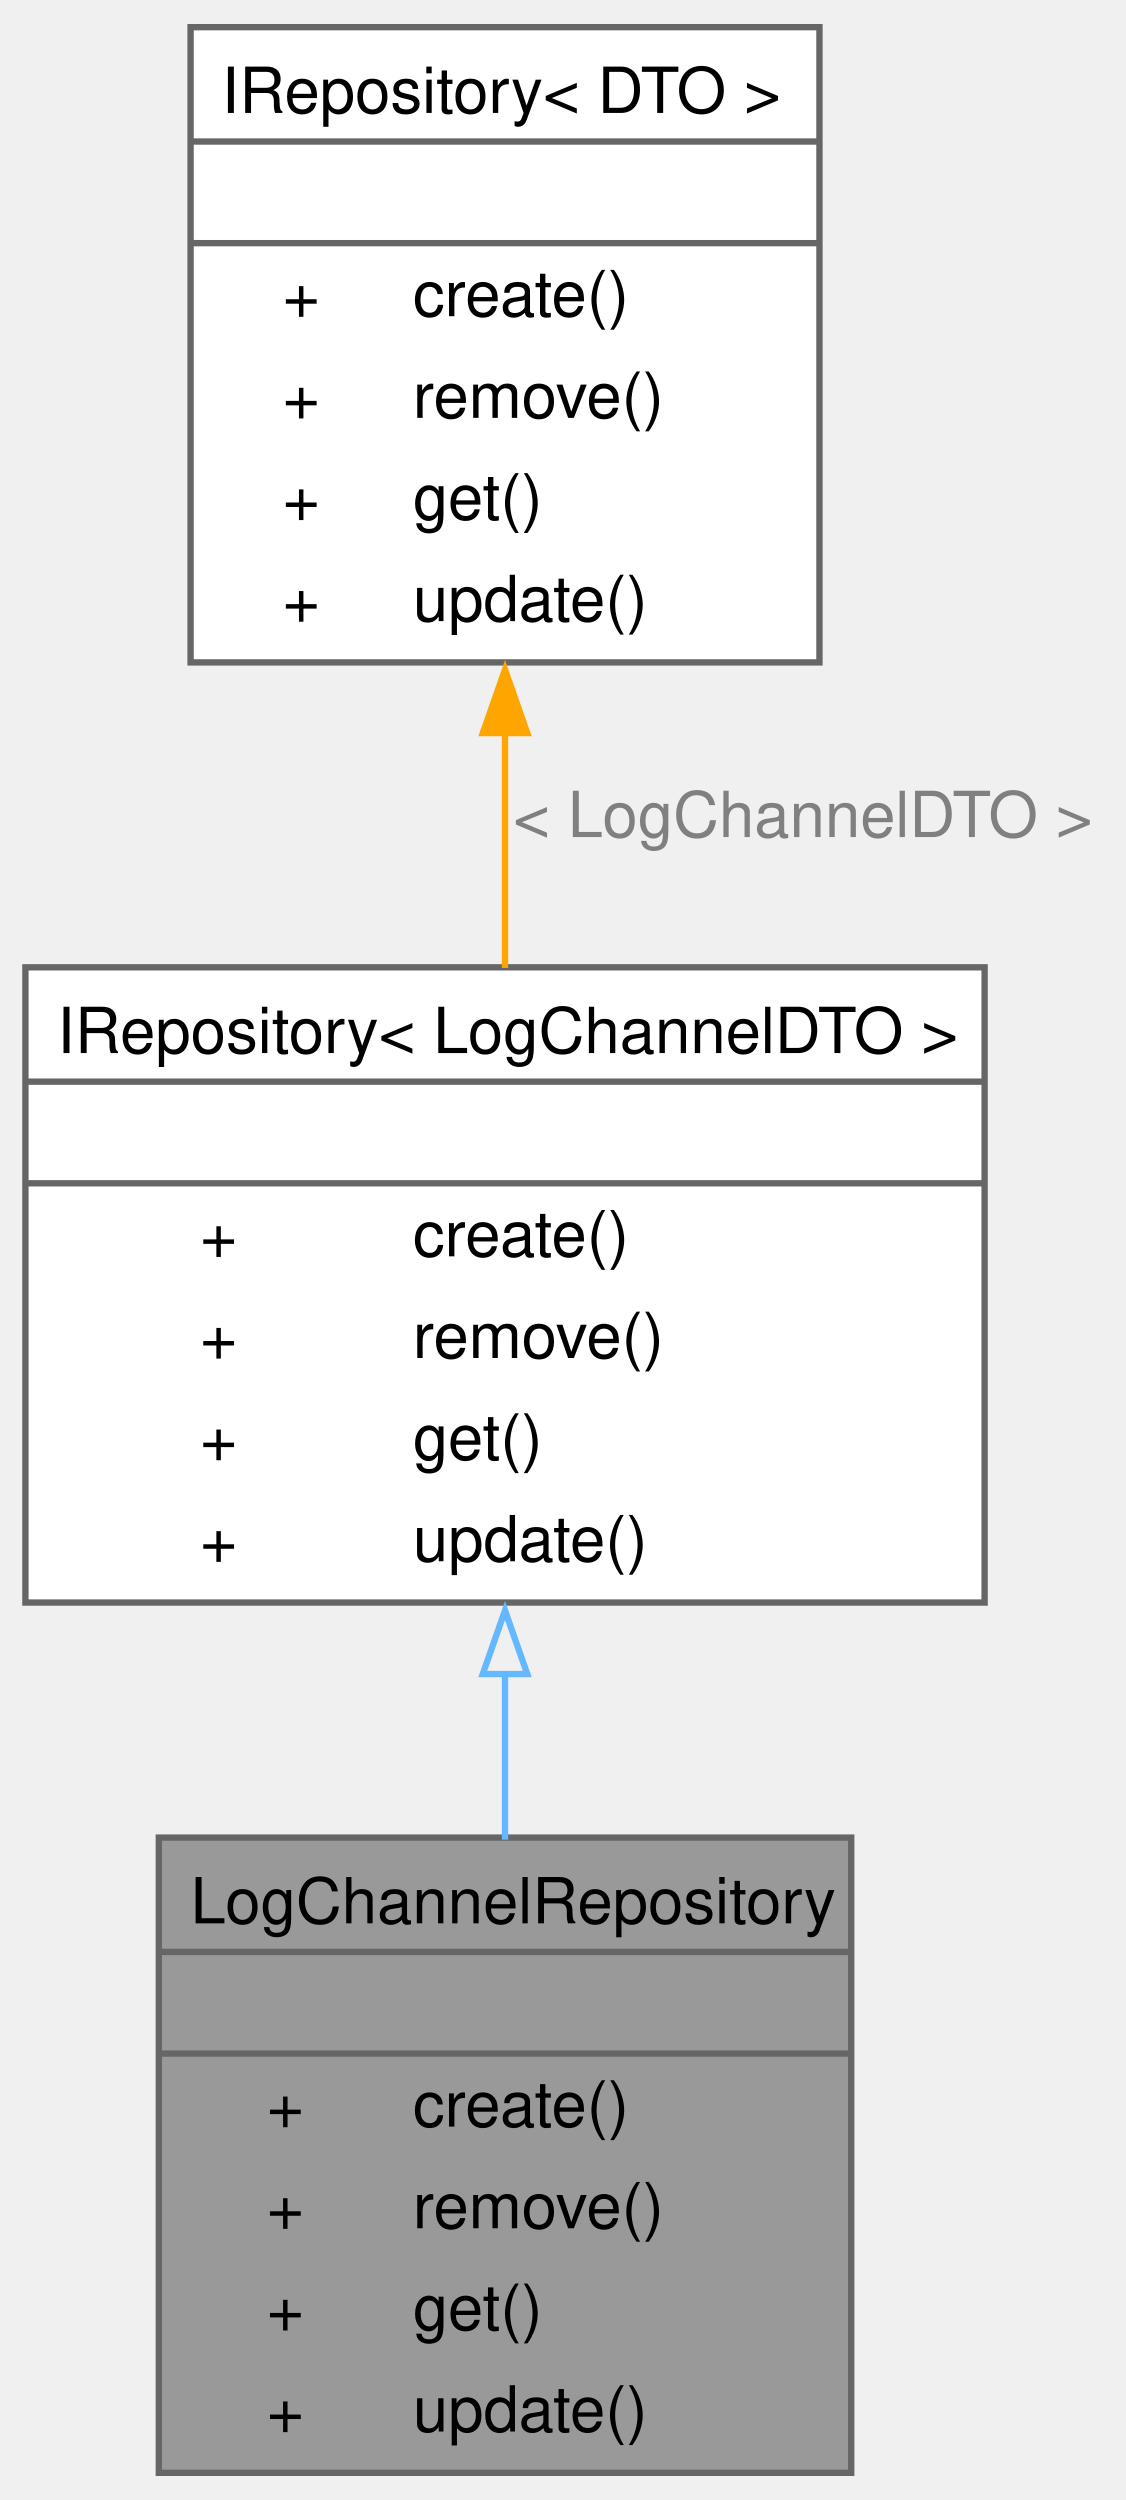
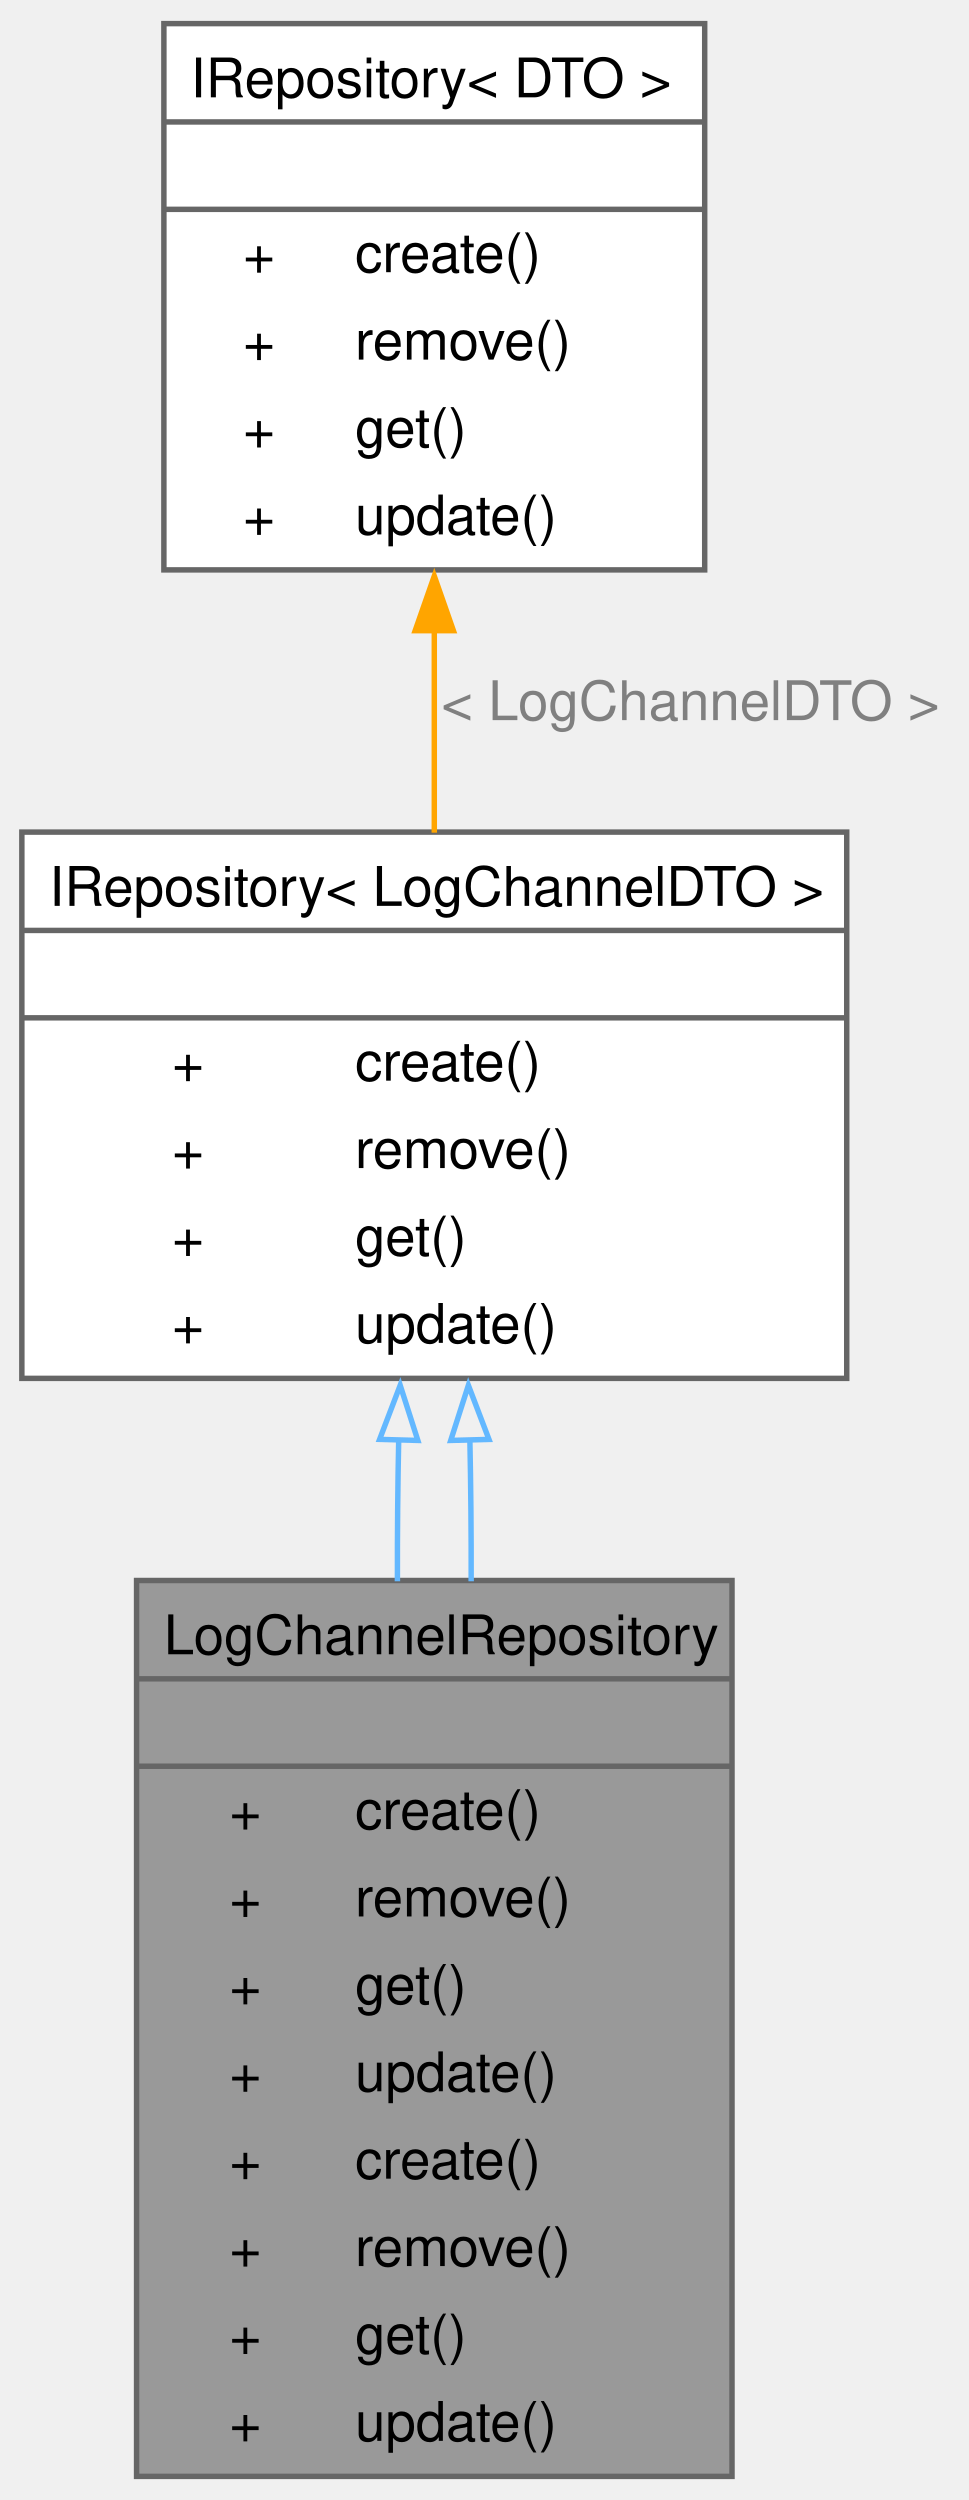
- <svg xmlns="http://www.w3.org/2000/svg" xmlns:xlink="http://www.w3.org/1999/xlink" width="177pt" height="393pt" viewBox="0.00 0.00 177.25 393.00">
-   <g id="graph0" class="graph" transform="scale(1 1) rotate(0) translate(4 389)">
+ <svg xmlns="http://www.w3.org/2000/svg" xmlns:xlink="http://www.w3.org/1999/xlink" width="177pt" height="457pt" viewBox="0.00 0.00 177.25 457.00">
+   <g id="graph0" class="graph" transform="scale(1 1) rotate(0) translate(4 453)">
    <g id="Node000001" class="node">
      <g id="a_Node000001">
        <a xlink:title=" ">
-           <polygon fill="#999999" stroke="none" points="130,-100 21,-100 21,0 130,0 130,-100" />
-           <text text-anchor="start" x="26" y="-86.5" font-family="Helvetica,sans-Serif" font-size="10.00">LogChannelRepository</text>
-           <text text-anchor="start" x="74" y="-70.5" font-family="Helvetica,sans-Serif" font-size="10.00"> </text>
+           <polygon fill="#999999" stroke="none" points="130,-164 21,-164 21,0 130,0 130,-164" />
+           <text text-anchor="start" x="26" y="-150.5" font-family="Helvetica,sans-Serif" font-size="10.00">LogChannelRepository</text>
+           <text text-anchor="start" x="74" y="-134.5" font-family="Helvetica,sans-Serif" font-size="10.00"> </text>
+           <text text-anchor="start" x="38" y="-118.5" font-family="Helvetica,sans-Serif" font-size="10.00">+</text>
+           <text text-anchor="start" x="61" y="-118.5" font-family="Helvetica,sans-Serif" font-size="10.00">create()</text>
+           <text text-anchor="start" x="38" y="-102.5" font-family="Helvetica,sans-Serif" font-size="10.00">+</text>
+           <text text-anchor="start" x="61" y="-102.5" font-family="Helvetica,sans-Serif" font-size="10.00">remove()</text>
+           <text text-anchor="start" x="38" y="-86.5" font-family="Helvetica,sans-Serif" font-size="10.00">+</text>
+           <text text-anchor="start" x="61" y="-86.5" font-family="Helvetica,sans-Serif" font-size="10.00">get()</text>
+           <text text-anchor="start" x="38" y="-70.5" font-family="Helvetica,sans-Serif" font-size="10.00">+</text>
+           <text text-anchor="start" x="61" y="-70.5" font-family="Helvetica,sans-Serif" font-size="10.00">update()</text>
          <text text-anchor="start" x="38" y="-54.5" font-family="Helvetica,sans-Serif" font-size="10.00">+</text>
          <text text-anchor="start" x="61" y="-54.5" font-family="Helvetica,sans-Serif" font-size="10.00">create()</text>
          <text text-anchor="start" x="38" y="-38.5" font-family="Helvetica,sans-Serif" font-size="10.00">+</text>
          <text text-anchor="start" x="61" y="-38.5" font-family="Helvetica,sans-Serif" font-size="10.00">remove()</text>
          <text text-anchor="start" x="38" y="-22.5" font-family="Helvetica,sans-Serif" font-size="10.00">+</text>
          <text text-anchor="start" x="61" y="-22.5" font-family="Helvetica,sans-Serif" font-size="10.00">get()</text>
          <text text-anchor="start" x="38" y="-6.5" font-family="Helvetica,sans-Serif" font-size="10.00">+</text>
          <text text-anchor="start" x="61" y="-6.5" font-family="Helvetica,sans-Serif" font-size="10.00">update()</text>
-           <polygon fill="#666666" stroke="#666666" points="21,-82 21,-82 130,-82 130,-82 21,-82" />
-           <polygon fill="#666666" stroke="#666666" points="21,-66 21,-66 130,-66 130,-66 21,-66" />
-           <polygon fill="none" stroke="#666666" points="21,0 21,-100 130,-100 130,0 21,0" />
+           <polygon fill="#666666" stroke="#666666" points="21,-146 21,-146 130,-146 130,-146 21,-146" />
+           <polygon fill="#666666" stroke="#666666" points="21,-130 21,-130 130,-130 130,-130 21,-130" />
+           <polygon fill="none" stroke="#666666" points="21,0 21,-164 130,-164 130,0 21,0" />
        </a>
      </g>
    </g>
    <g id="Node000002" class="node">
      <g id="a_Node000002">
        <a xlink:href="classIRepository.html" target="_top" xlink:title=" ">
-           <polygon fill="white" stroke="none" points="151,-237 0,-237 0,-137 151,-137 151,-237" />
-           <text text-anchor="start" x="5" y="-223.5" font-family="Helvetica,sans-Serif" font-size="10.00">IRepository&lt; LogChannelDTO &gt;</text>
-           <text text-anchor="start" x="74" y="-207.5" font-family="Helvetica,sans-Serif" font-size="10.00"> </text>
-           <text text-anchor="start" x="27.5" y="-191.5" font-family="Helvetica,sans-Serif" font-size="10.00">+</text>
-           <text text-anchor="start" x="61" y="-191.5" font-family="Helvetica,sans-Serif" font-size="10.00">create()</text>
-           <text text-anchor="start" x="27.5" y="-175.5" font-family="Helvetica,sans-Serif" font-size="10.00">+</text>
-           <text text-anchor="start" x="61" y="-175.5" font-family="Helvetica,sans-Serif" font-size="10.00">remove()</text>
-           <text text-anchor="start" x="27.5" y="-159.5" font-family="Helvetica,sans-Serif" font-size="10.00">+</text>
-           <text text-anchor="start" x="61" y="-159.5" font-family="Helvetica,sans-Serif" font-size="10.00">get()</text>
-           <text text-anchor="start" x="27.5" y="-143.5" font-family="Helvetica,sans-Serif" font-size="10.00">+</text>
-           <text text-anchor="start" x="61" y="-143.5" font-family="Helvetica,sans-Serif" font-size="10.00">update()</text>
-           <polygon fill="#666666" stroke="#666666" points="0,-219 0,-219 151,-219 151,-219 0,-219" />
-           <polygon fill="#666666" stroke="#666666" points="0,-203 0,-203 151,-203 151,-203 0,-203" />
-           <polygon fill="none" stroke="#666666" points="0,-137 0,-237 151,-237 151,-137 0,-137" />
+           <polygon fill="white" stroke="none" points="151,-301 0,-301 0,-201 151,-201 151,-301" />
+           <text text-anchor="start" x="5" y="-287.5" font-family="Helvetica,sans-Serif" font-size="10.00">IRepository&lt; LogChannelDTO &gt;</text>
+           <text text-anchor="start" x="74" y="-271.5" font-family="Helvetica,sans-Serif" font-size="10.00"> </text>
+           <text text-anchor="start" x="27.5" y="-255.5" font-family="Helvetica,sans-Serif" font-size="10.00">+</text>
+           <text text-anchor="start" x="61" y="-255.5" font-family="Helvetica,sans-Serif" font-size="10.00">create()</text>
+           <text text-anchor="start" x="27.5" y="-239.5" font-family="Helvetica,sans-Serif" font-size="10.00">+</text>
+           <text text-anchor="start" x="61" y="-239.5" font-family="Helvetica,sans-Serif" font-size="10.00">remove()</text>
+           <text text-anchor="start" x="27.5" y="-223.5" font-family="Helvetica,sans-Serif" font-size="10.00">+</text>
+           <text text-anchor="start" x="61" y="-223.5" font-family="Helvetica,sans-Serif" font-size="10.00">get()</text>
+           <text text-anchor="start" x="27.5" y="-207.5" font-family="Helvetica,sans-Serif" font-size="10.00">+</text>
+           <text text-anchor="start" x="61" y="-207.5" font-family="Helvetica,sans-Serif" font-size="10.00">update()</text>
+           <polygon fill="#666666" stroke="#666666" points="0,-283 0,-283 151,-283 151,-283 0,-283" />
+           <polygon fill="#666666" stroke="#666666" points="0,-267 0,-267 151,-267 151,-267 0,-267" />
+           <polygon fill="none" stroke="#666666" points="0,-201 0,-301 151,-301 151,-201 0,-201" />
        </a>
      </g>
    </g>
    <g id="edge1_Node000001_Node000002" class="edge">
      <g id="a_edge1_Node000001_Node000002">
        <a xlink:title=" ">
-           <path fill="none" stroke="#63b8ff" d="M75.5,-125.88C75.5,-117.11 75.5,-108.17 75.5,-99.67" />
-           <polygon fill="none" stroke="#63b8ff" points="72,-125.75 75.5,-135.75 79,-125.75 72,-125.75" />
+           <path fill="none" stroke="#63b8ff" d="M68.99,-189.95C68.81,-181.47 68.73,-172.65 68.75,-163.86" />
+           <polygon fill="none" stroke="#63b8ff" points="65.49,-189.83 69.26,-199.73 72.49,-189.64 65.49,-189.83" />
+         </a>
+       </g>
+     </g>
+     <g id="edge3_Node000001_Node000002" class="edge">
+       <g id="a_edge3_Node000001_Node000002">
+         <a xlink:title=" ">
+           <path fill="none" stroke="#63b8ff" d="M82.01,-189.95C82.19,-181.47 82.27,-172.65 82.25,-163.86" />
+           <polygon fill="none" stroke="#63b8ff" points="78.51,-189.64 81.74,-199.73 85.51,-189.83 78.51,-189.64" />
        </a>
      </g>
    </g>
    <g id="Node000003" class="node">
      <g id="a_Node000003">
        <a xlink:href="classIRepository.html" target="_top" xlink:title=" ">
-           <polygon fill="white" stroke="none" points="125,-385 26,-385 26,-285 125,-285 125,-385" />
-           <text text-anchor="start" x="30.88" y="-371.5" font-family="Helvetica,sans-Serif" font-size="10.00">IRepository&lt; DTO &gt;</text>
-           <text text-anchor="start" x="74" y="-355.5" font-family="Helvetica,sans-Serif" font-size="10.00"> </text>
-           <text text-anchor="start" x="40.5" y="-339.5" font-family="Helvetica,sans-Serif" font-size="10.00">+</text>
-           <text text-anchor="start" x="61" y="-339.5" font-family="Helvetica,sans-Serif" font-size="10.00">create()</text>
-           <text text-anchor="start" x="40.5" y="-323.5" font-family="Helvetica,sans-Serif" font-size="10.00">+</text>
-           <text text-anchor="start" x="61" y="-323.5" font-family="Helvetica,sans-Serif" font-size="10.00">remove()</text>
-           <text text-anchor="start" x="40.5" y="-307.5" font-family="Helvetica,sans-Serif" font-size="10.00">+</text>
-           <text text-anchor="start" x="61" y="-307.5" font-family="Helvetica,sans-Serif" font-size="10.00">get()</text>
-           <text text-anchor="start" x="40.5" y="-291.5" font-family="Helvetica,sans-Serif" font-size="10.00">+</text>
-           <text text-anchor="start" x="61" y="-291.5" font-family="Helvetica,sans-Serif" font-size="10.00">update()</text>
-           <polygon fill="#666666" stroke="#666666" points="26,-367 26,-367 125,-367 125,-367 26,-367" />
-           <polygon fill="#666666" stroke="#666666" points="26,-351 26,-351 125,-351 125,-351 26,-351" />
-           <polygon fill="none" stroke="#666666" points="26,-285 26,-385 125,-385 125,-285 26,-285" />
+           <polygon fill="white" stroke="none" points="125,-449 26,-449 26,-349 125,-349 125,-449" />
+           <text text-anchor="start" x="30.88" y="-435.5" font-family="Helvetica,sans-Serif" font-size="10.00">IRepository&lt; DTO &gt;</text>
+           <text text-anchor="start" x="74" y="-419.5" font-family="Helvetica,sans-Serif" font-size="10.00"> </text>
+           <text text-anchor="start" x="40.5" y="-403.5" font-family="Helvetica,sans-Serif" font-size="10.00">+</text>
+           <text text-anchor="start" x="61" y="-403.5" font-family="Helvetica,sans-Serif" font-size="10.00">create()</text>
+           <text text-anchor="start" x="40.5" y="-387.5" font-family="Helvetica,sans-Serif" font-size="10.00">+</text>
+           <text text-anchor="start" x="61" y="-387.5" font-family="Helvetica,sans-Serif" font-size="10.00">remove()</text>
+           <text text-anchor="start" x="40.5" y="-371.5" font-family="Helvetica,sans-Serif" font-size="10.00">+</text>
+           <text text-anchor="start" x="61" y="-371.5" font-family="Helvetica,sans-Serif" font-size="10.00">get()</text>
+           <text text-anchor="start" x="40.5" y="-355.5" font-family="Helvetica,sans-Serif" font-size="10.00">+</text>
+           <text text-anchor="start" x="61" y="-355.5" font-family="Helvetica,sans-Serif" font-size="10.00">update()</text>
+           <polygon fill="#666666" stroke="#666666" points="26,-431 26,-431 125,-431 125,-431 26,-431" />
+           <polygon fill="#666666" stroke="#666666" points="26,-415 26,-415 125,-415 125,-415 26,-415" />
+           <polygon fill="none" stroke="#666666" points="26,-349 26,-449 125,-449 125,-349 26,-349" />
        </a>
      </g>
    </g>
    <g id="edge2_Node000002_Node000003" class="edge">
      <g id="a_edge2_Node000002_Node000003">
        <a xlink:title=" ">
-           <path fill="none" stroke="orange" d="M75.5,-274.19C75.5,-261.78 75.5,-248.86 75.5,-236.9" />
-           <polygon fill="orange" stroke="orange" points="72,-273.87 75.5,-283.87 79,-273.87 72,-273.87" />
+           <path fill="none" stroke="orange" d="M75.5,-338.19C75.5,-325.78 75.5,-312.86 75.5,-300.9" />
+           <polygon fill="orange" stroke="orange" points="72,-337.87 75.5,-347.87 79,-337.87 72,-337.87" />
        </a>
      </g>
-       <text text-anchor="middle" x="122.38" y="-257.5" font-family="Helvetica,sans-Serif" font-size="10.00" fill="grey"> &lt; LogChannelDTO &gt;</text>
+       <text text-anchor="middle" x="122.38" y="-321.5" font-family="Helvetica,sans-Serif" font-size="10.00" fill="grey"> &lt; LogChannelDTO &gt;</text>
    </g>
  </g>
</svg>
